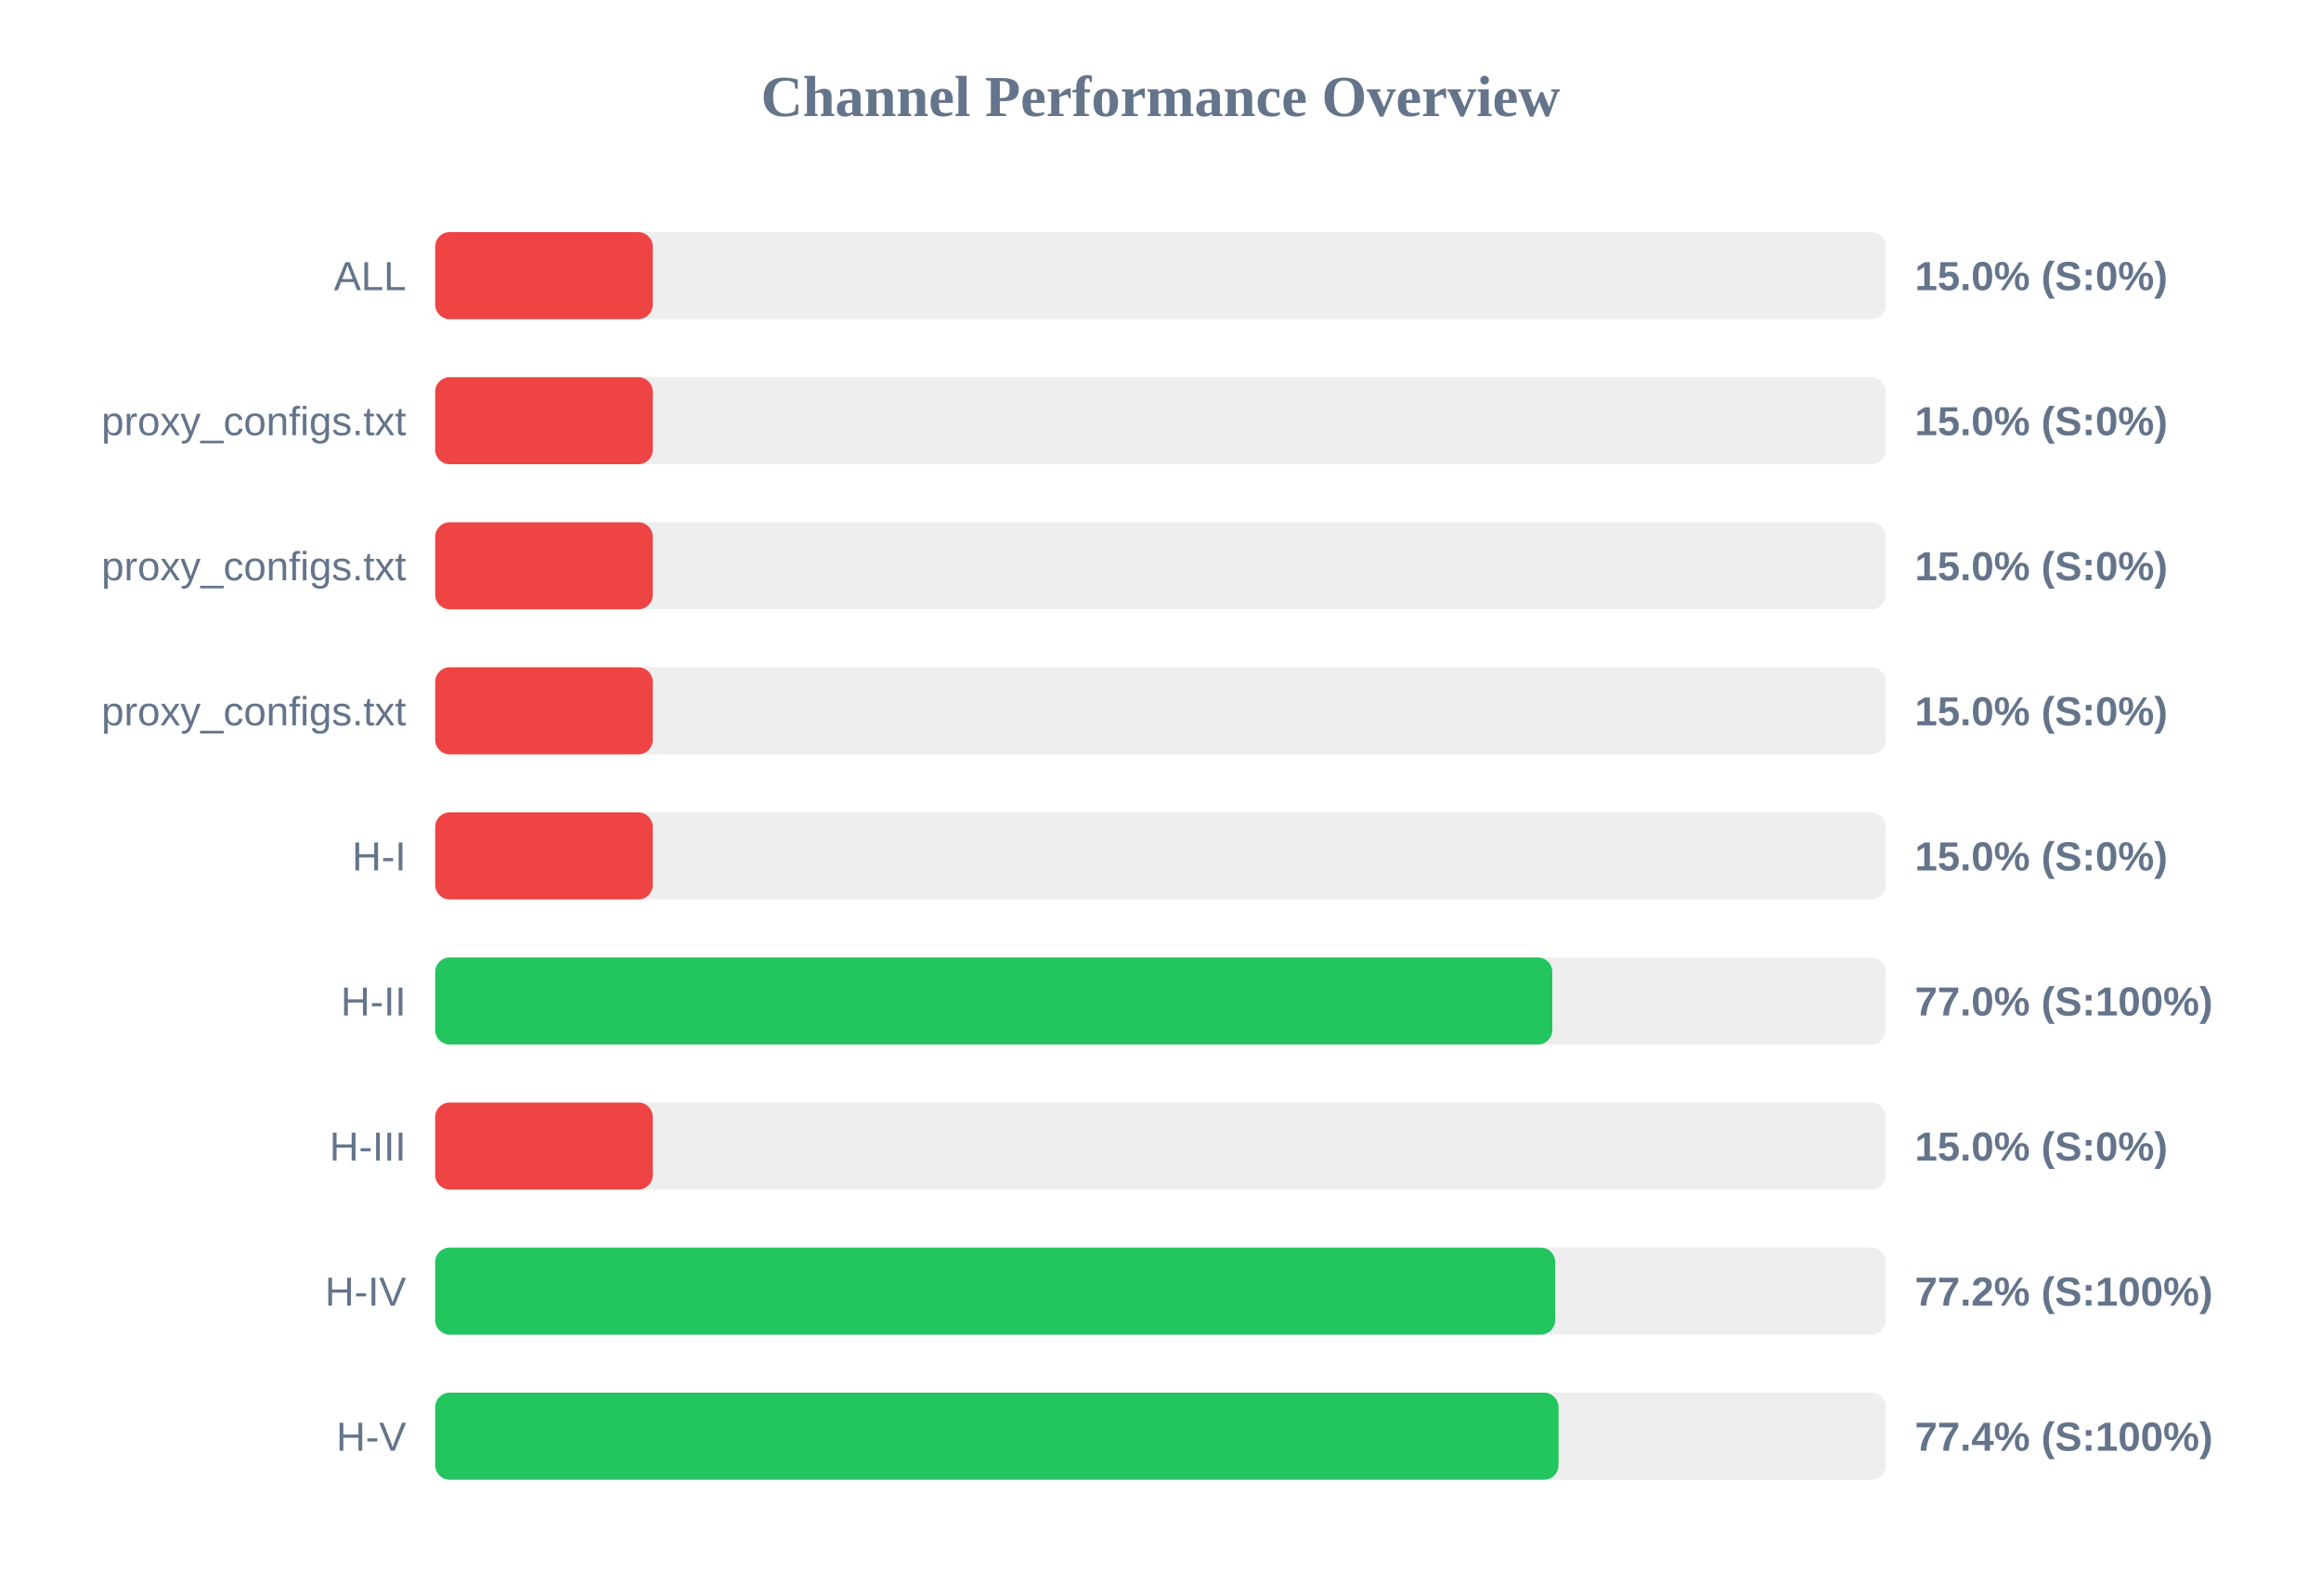
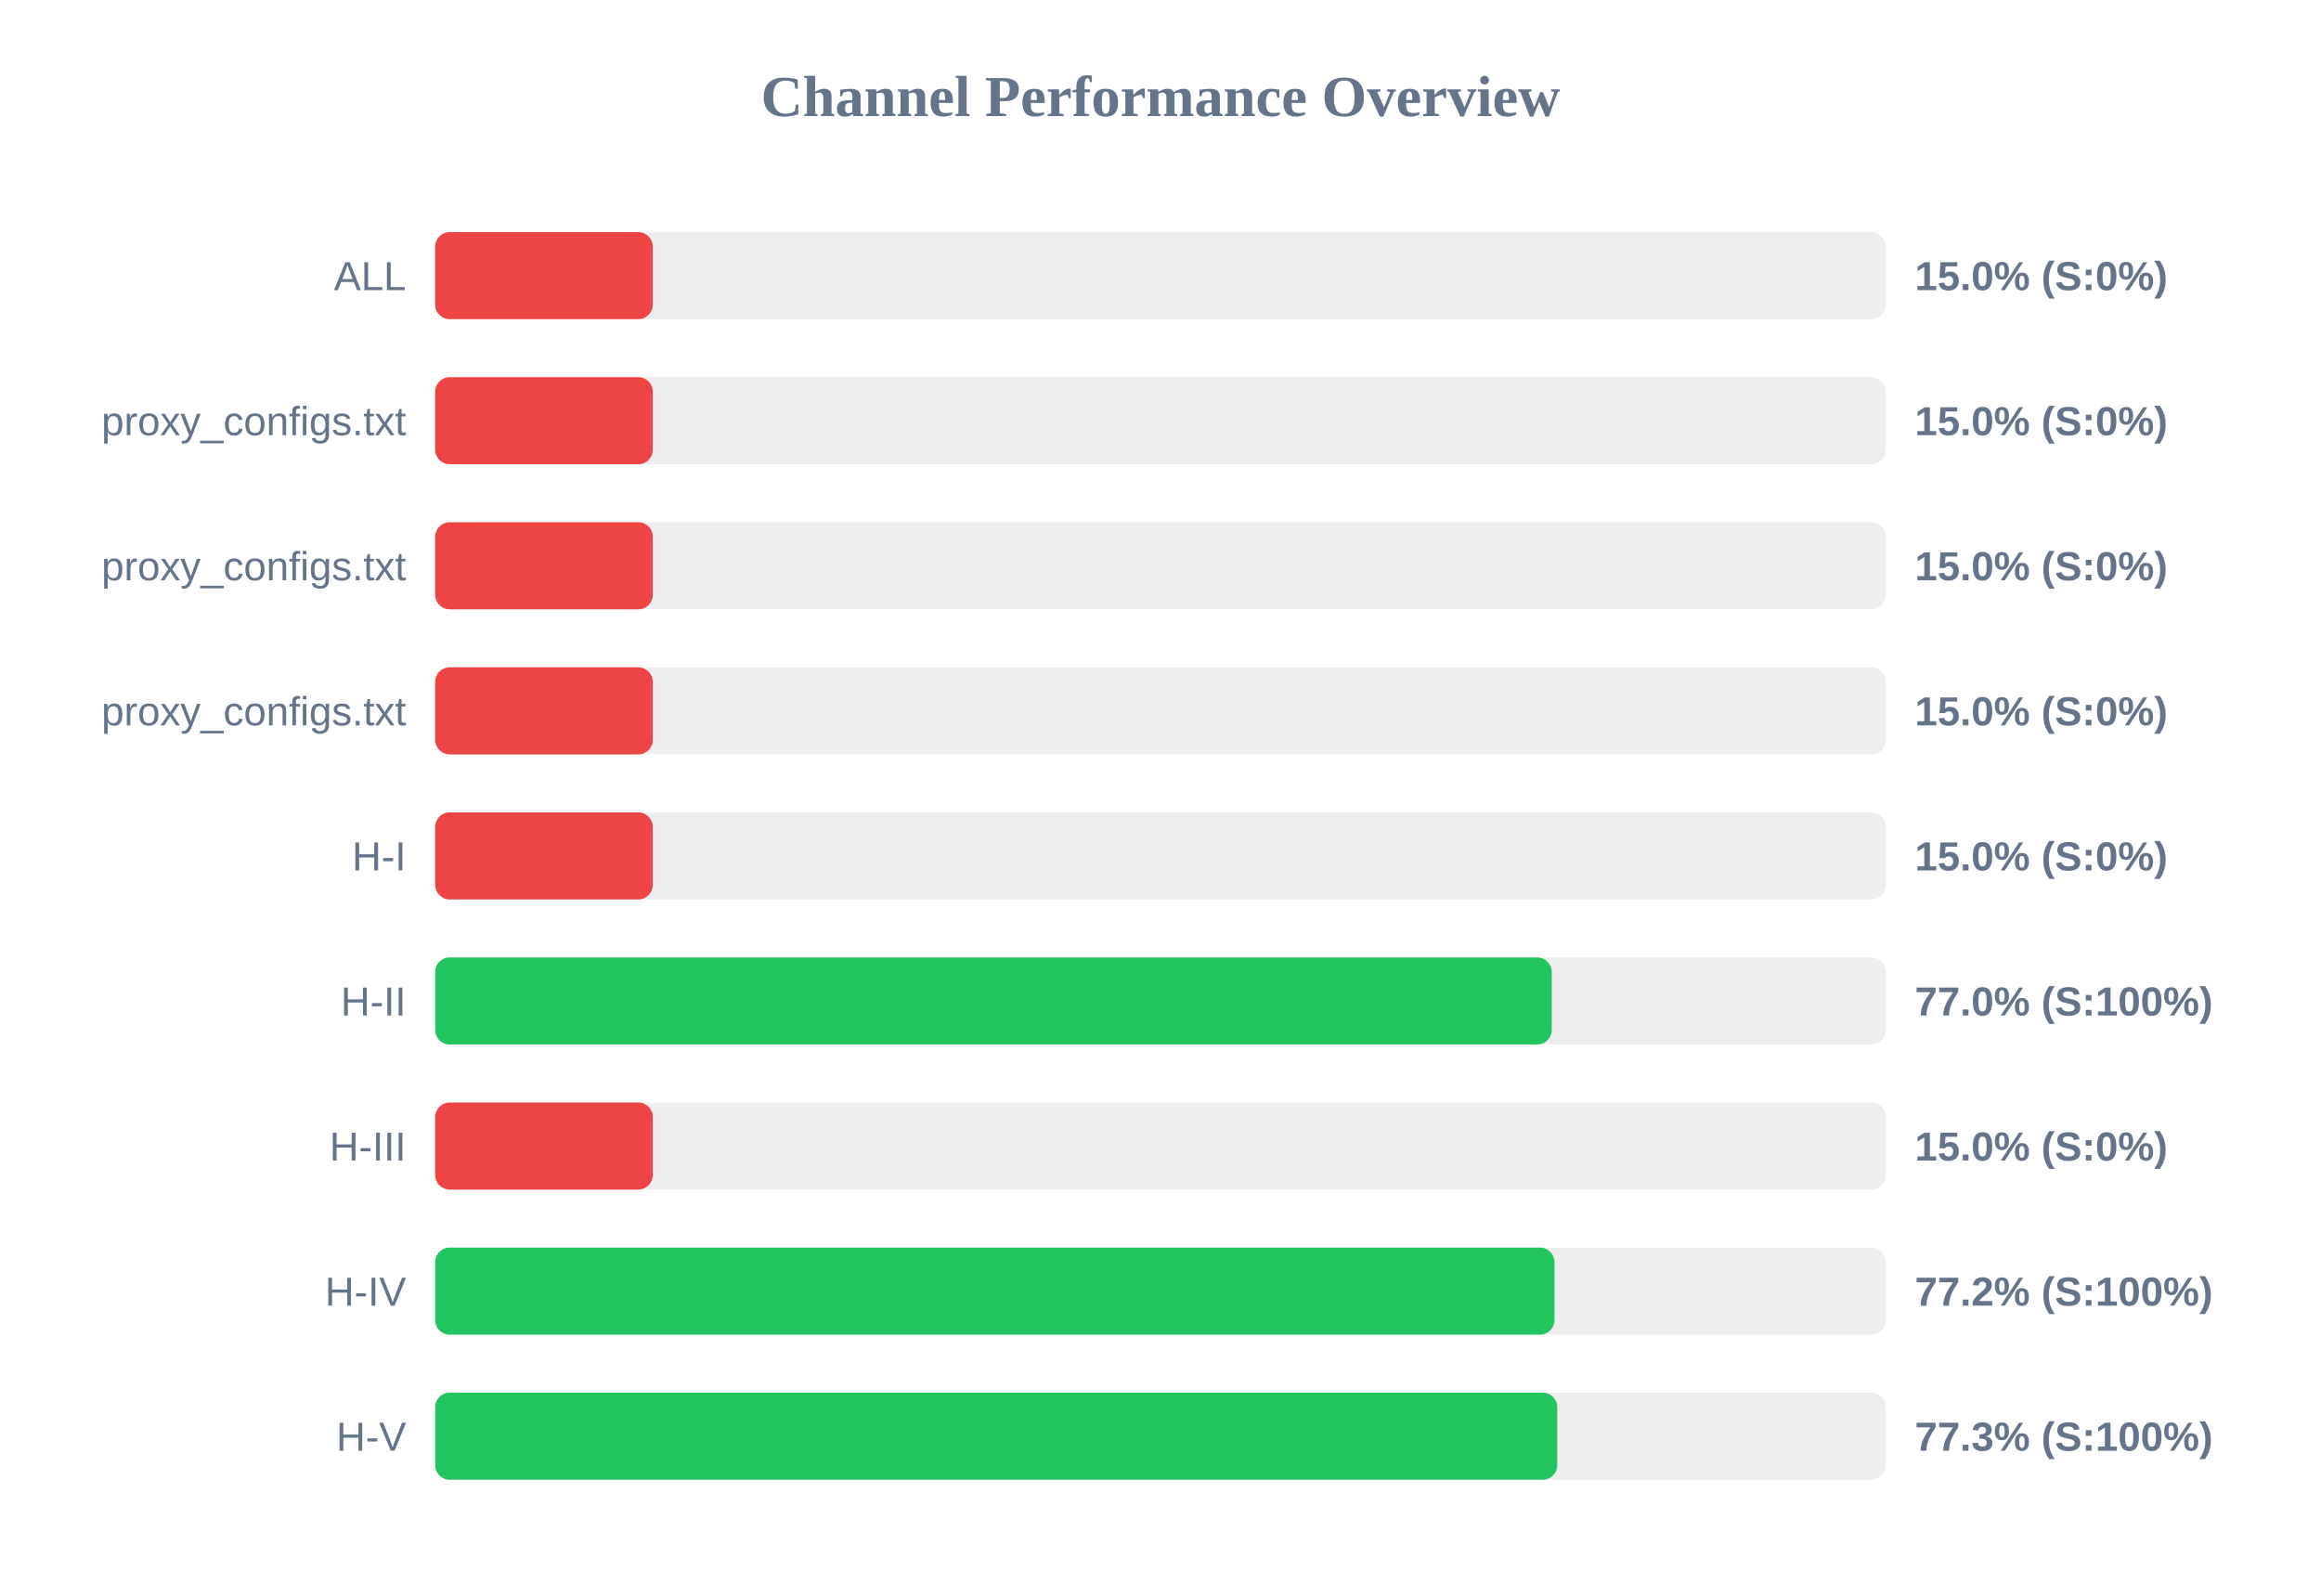
<svg xmlns="http://www.w3.org/2000/svg" width="800" height="550" version="1.1">
  <style>
        .row { font: 14px Arial; fill: #64748b; }
        .score { font: bold 14px Arial; fill: #64748b; }
    </style>
  <text x="400" y="40" text-anchor="middle" font-size="20px" font-weight="bold" fill="#64748b">Channel Performance Overview</text>
  <rect x="150" y="80" width="500" height="30" fill="#eee" rx="5" />
  <rect x="150" y="80" width="75.0" height="30" fill="#ef4444" rx="5" />
  <text x="140" y="100" text-anchor="end" class="row">ALL</text>
  <text x="660" y="100" text-anchor="start" class="score">15.0% (S:0%)</text>
  <rect x="150" y="130" width="500" height="30" fill="#eee" rx="5" />
  <rect x="150" y="130" width="75.0" height="30" fill="#ef4444" rx="5" />
  <text x="140" y="150" text-anchor="end" class="row">proxy_configs.txt</text>
  <text x="660" y="150" text-anchor="start" class="score">15.0% (S:0%)</text>
  <rect x="150" y="180" width="500" height="30" fill="#eee" rx="5" />
  <rect x="150" y="180" width="75.0" height="30" fill="#ef4444" rx="5" />
  <text x="140" y="200" text-anchor="end" class="row">proxy_configs.txt</text>
  <text x="660" y="200" text-anchor="start" class="score">15.0% (S:0%)</text>
  <rect x="150" y="230" width="500" height="30" fill="#eee" rx="5" />
  <rect x="150" y="230" width="75.0" height="30" fill="#ef4444" rx="5" />
  <text x="140" y="250" text-anchor="end" class="row">proxy_configs.txt</text>
  <text x="660" y="250" text-anchor="start" class="score">15.0% (S:0%)</text>
  <rect x="150" y="280" width="500" height="30" fill="#eee" rx="5" />
  <rect x="150" y="280" width="75.0" height="30" fill="#ef4444" rx="5" />
  <text x="140" y="300" text-anchor="end" class="row">H-I</text>
  <text x="660" y="300" text-anchor="start" class="score">15.0% (S:0%)</text>
  <rect x="150" y="330" width="500" height="30" fill="#eee" rx="5" />
-   <rect x="150" y="330" width="385.05" height="30" fill="#22c55e" rx="5" />
+   <rect x="150" y="330" width="384.85" height="30" fill="#22c55e" rx="5" />
  <text x="140" y="350" text-anchor="end" class="row">H-II</text>
  <text x="660" y="350" text-anchor="start" class="score">77.0% (S:100%)</text>
  <rect x="150" y="380" width="500" height="30" fill="#eee" rx="5" />
  <rect x="150" y="380" width="75.0" height="30" fill="#ef4444" rx="5" />
  <text x="140" y="400" text-anchor="end" class="row">H-III</text>
  <text x="660" y="400" text-anchor="start" class="score">15.0% (S:0%)</text>
  <rect x="150" y="430" width="500" height="30" fill="#eee" rx="5" />
-   <rect x="150" y="430" width="386.05" height="30" fill="#22c55e" rx="5" />
+   <rect x="150" y="430" width="385.8" height="30" fill="#22c55e" rx="5" />
  <text x="140" y="450" text-anchor="end" class="row">H-IV</text>
  <text x="660" y="450" text-anchor="start" class="score">77.2% (S:100%)</text>
  <rect x="150" y="480" width="500" height="30" fill="#eee" rx="5" />
-   <rect x="150" y="480" width="387.2" height="30" fill="#22c55e" rx="5" />
+   <rect x="150" y="480" width="386.75" height="30" fill="#22c55e" rx="5" />
  <text x="140" y="500" text-anchor="end" class="row">H-V</text>
-   <text x="660" y="500" text-anchor="start" class="score">77.4% (S:100%)</text>
+   <text x="660" y="500" text-anchor="start" class="score">77.3% (S:100%)</text>
</svg>
